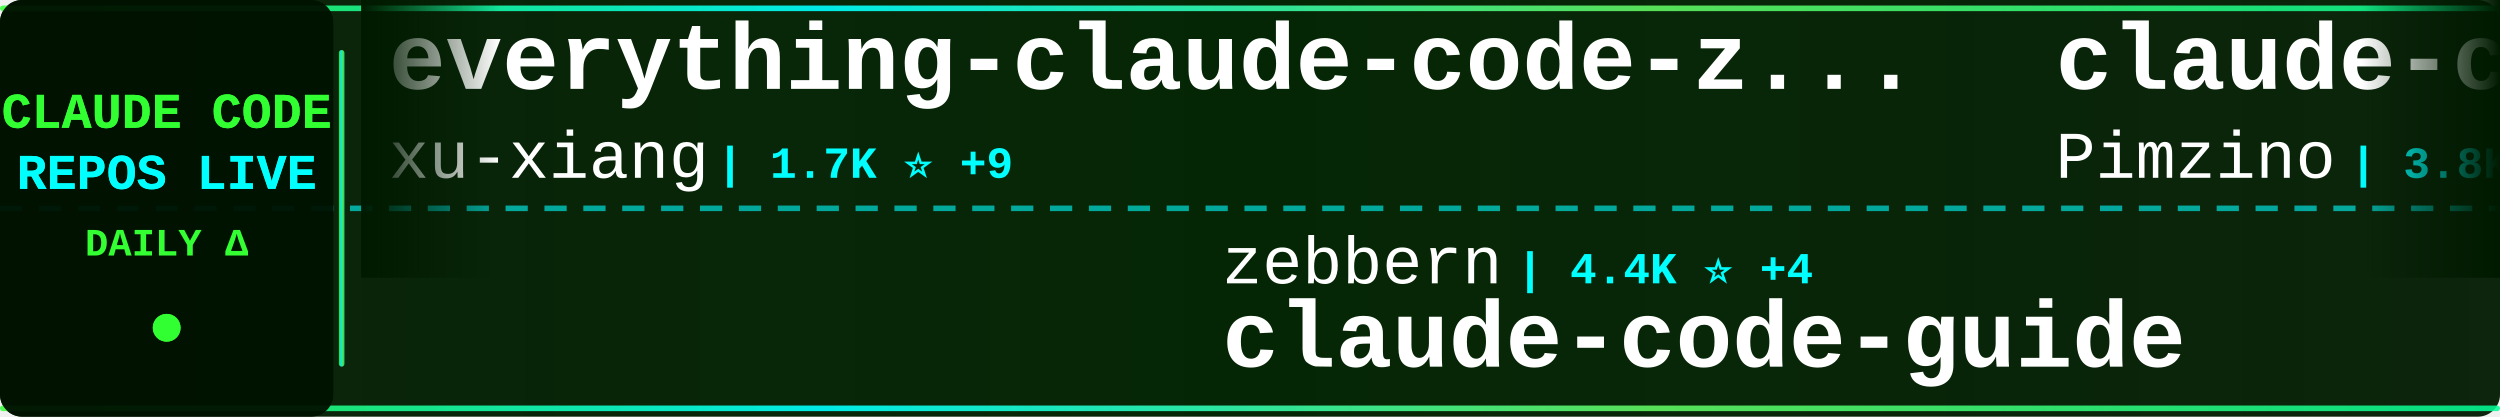
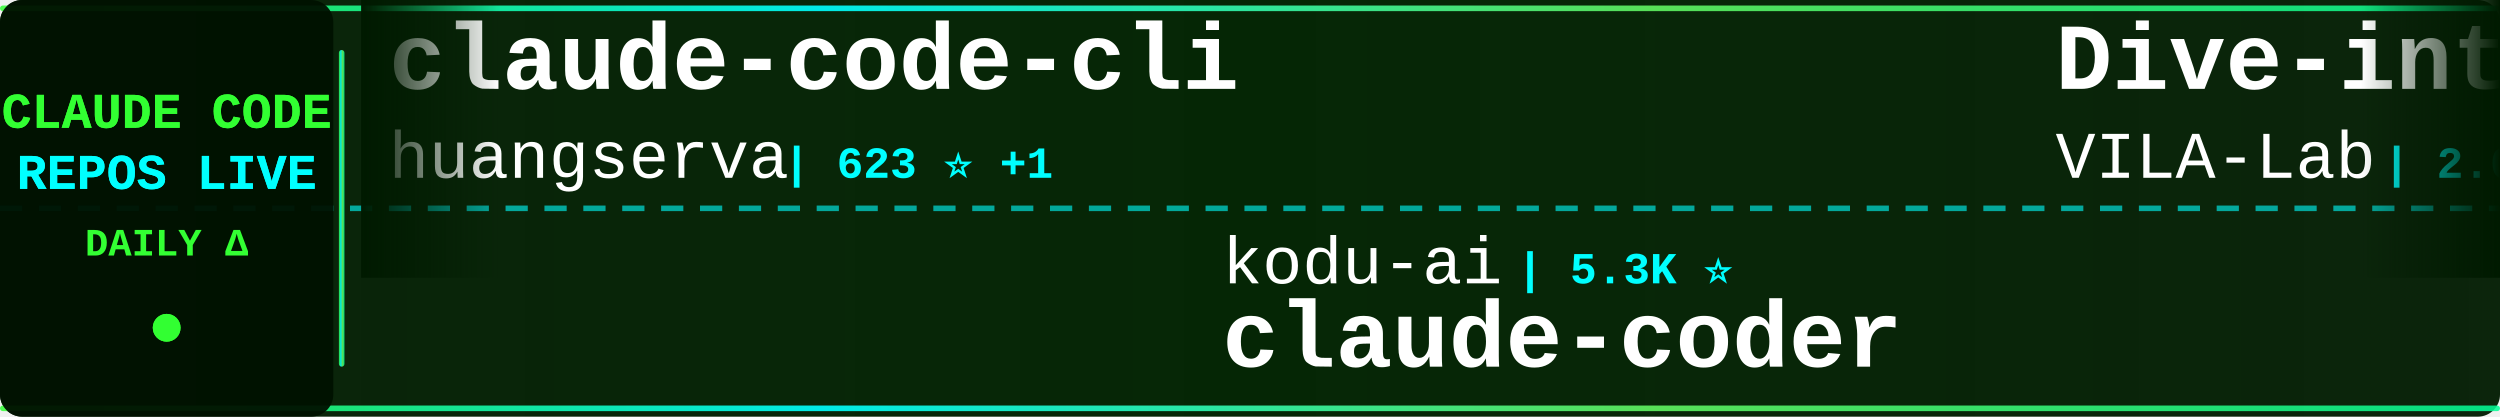
<svg xmlns="http://www.w3.org/2000/svg" width="900" height="150">
  <defs>
    <linearGradient id="tickerBg" x1="0%" y1="0%" x2="100%" y2="0%">
      <stop offset="0%" style="stop-color:#001a00;stop-opacity:0.95" />
      <stop offset="50%" style="stop-color:#002200;stop-opacity:0.98" />
      <stop offset="100%" style="stop-color:#001a00;stop-opacity:0.95" />
    </linearGradient>
    <linearGradient id="borderGrad" x1="0%" y1="0%" x2="100%" y2="0%">
      <stop offset="0%" style="stop-color:#33ff33;stop-opacity:0.85">
        <animate attributeName="stop-opacity" values="0.85;1;0.85" dur="2s" repeatCount="indefinite" />
      </stop>
      <stop offset="33%" style="stop-color:#00ffff;stop-opacity:0.9">
        <animate attributeName="stop-opacity" values="0.9;1;0.9" dur="2.2s" repeatCount="indefinite" />
      </stop>
      <stop offset="66%" style="stop-color:#66ff66;stop-opacity:0.85">
        <animate attributeName="stop-opacity" values="0.85;1;0.85" dur="1.8s" repeatCount="indefinite" />
      </stop>
      <stop offset="100%" style="stop-color:#00ff99;stop-opacity:0.85">
        <animate attributeName="stop-opacity" values="0.85;1;0.85" dur="2s" repeatCount="indefinite" />
      </stop>
    </linearGradient>
    <filter id="textGlow">
      <feGaussianBlur stdDeviation="0.1" result="coloredBlur" />
      <feMerge>
        <feMergeNode in="coloredBlur" />
        <feMergeNode in="SourceGraphic" />
      </feMerge>
    </filter>
    <filter id="metricGlow">
      <feGaussianBlur stdDeviation="0.2" result="coloredBlur" />
      <feMerge>
        <feMergeNode in="coloredBlur" />
        <feMergeNode in="SourceGraphic" />
      </feMerge>
    </filter>
    <linearGradient id="leftFade" x1="0%" y1="0%" x2="100%" y2="0%">
      <stop offset="0%" style="stop-color:#001a00;stop-opacity:1" />
      <stop offset="100%" style="stop-color:#001a00;stop-opacity:0" />
    </linearGradient>
    <linearGradient id="rightFade" x1="0%" y1="0%" x2="100%" y2="0%">
      <stop offset="0%" style="stop-color:#001a00;stop-opacity:0" />
      <stop offset="100%" style="stop-color:#001a00;stop-opacity:1" />
    </linearGradient>
  </defs>
  <rect width="900" height="150" fill="url(#tickerBg)" rx="8" />
  <rect x="0" y="2" width="900" height="2" fill="url(#borderGrad)" rx="1" />
  <rect x="0" y="146" width="900" height="2" fill="url(#borderGrad)" rx="1" />
  <line x1="0" y1="75" x2="900" y2="75" stroke="#00ffff" stroke-width="2" stroke-dasharray="8 6" opacity="0.6" />
  <rect x="0" y="0" width="120" height="150" fill="#001100" opacity="0.95" rx="8" />
  <text x="60" y="46" font-family="'Courier New', monospace" font-size="18" font-weight="bold" fill="#33ff33" text-anchor="middle" filter="url(#textGlow)">
    CLAUDE CODE
  </text>
  <text x="60" y="68" font-family="'Courier New', monospace" font-size="18" font-weight="bold" fill="#00ffff" text-anchor="middle" filter="url(#textGlow)">
    REPOS LIVE
  </text>
  <text x="60" y="92" font-family="'Courier New', monospace" font-size="14" font-weight="bold" fill="#33ff33" text-anchor="middle">
    DAILY Δ
  </text>
  <circle cx="60" cy="118" r="5" fill="#33ff33" filter="url(#metricGlow)">
    <animate attributeName="r" values="4;6;4" dur="1.5s" repeatCount="indefinite" />
    <animate attributeName="opacity" values="0.6;1;0.6" dur="1.5s" repeatCount="indefinite" />
  </circle>
  <rect x="122" y="18" width="2" height="114" fill="url(#borderGrad)" rx="1" />
  <clipPath id="tickerClip">
    <rect x="130" y="0" width="770" height="150" />
  </clipPath>
  <g clip-path="url(#tickerClip)">
    <g id="tickerItems">
      <animateTransform attributeName="transform" attributeType="XML" type="translate" from="0 0" to="-3000 0" dur="54s" repeatCount="indefinite" />
      <g transform="translate(0, 0)">
-         <text x="140" y="32" font-family="'Courier New', monospace" font-size="34" font-weight="bold" fill="#ffffff">everything-claude-code-z...</text>
-         <text x="140" y="64" font-family="'Courier New', monospace" font-size="24" font-weight="normal" fill="#ffffff" opacity="1.0">xu-xiang</text>
-         <text x="258" y="64" font-family="'Courier New', monospace" font-size="16" font-weight="bold" fill="#00ffff"> | 1.7K ⭐ +9</text>
+         <text x="140" y="32" font-family="'Courier New', monospace" font-size="34" font-weight="bold" fill="#ffffff">claude-code-cli</text>
+         <text x="140" y="64" font-family="'Courier New', monospace" font-size="24" font-weight="normal" fill="#ffffff" opacity="1.0">huangserva</text>
+         <text x="282" y="64" font-family="'Courier New', monospace" font-size="16" font-weight="bold" fill="#00ffff"> | 623 ⭐ +1</text>
      </g>
      <g transform="translate(300, 0)">
-         <text x="140" y="102" font-family="'Courier New', monospace" font-size="24" font-weight="normal" fill="#ffffff" opacity="1.0">zebbern</text>
-         <text x="246" y="102" font-family="'Courier New', monospace" font-size="16" font-weight="bold" fill="#00ffff"> | 4.4K ⭐ +4</text>
-         <text x="140" y="132" font-family="'Courier New', monospace" font-size="34" font-weight="bold" fill="#ffffff">claude-code-guide</text>
+         <text x="140" y="102" font-family="'Courier New', monospace" font-size="24" font-weight="normal" fill="#ffffff" opacity="1.0">kodu-ai</text>
+         <text x="246" y="102" font-family="'Courier New', monospace" font-size="16" font-weight="bold" fill="#00ffff"> | 5.3K ⭐</text>
+         <text x="140" y="132" font-family="'Courier New', monospace" font-size="34" font-weight="bold" fill="#ffffff">claude-coder</text>
      </g>
      <g transform="translate(600, 0)">
-         <text x="140" y="32" font-family="'Courier New', monospace" font-size="34" font-weight="bold" fill="#ffffff">claude-code-spec-workflo...</text>
-         <text x="140" y="64" font-family="'Courier New', monospace" font-size="24" font-weight="normal" fill="#ffffff" opacity="1.0">Pimzino</text>
-         <text x="246" y="64" font-family="'Courier New', monospace" font-size="16" font-weight="bold" fill="#00ffff"> | 3.8K ⭐</text>
+         <text x="140" y="32" font-family="'Courier New', monospace" font-size="34" font-weight="bold" fill="#ffffff">Dive-into-Claude-Code</text>
+         <text x="140" y="64" font-family="'Courier New', monospace" font-size="24" font-weight="normal" fill="#ffffff" opacity="1.0">VILA-Lab</text>
+         <text x="258" y="64" font-family="'Courier New', monospace" font-size="16" font-weight="bold" fill="#00ffff"> | 2.0K ⭐ +3</text>
      </g>
      <g transform="translate(900, 0)">
-         <text x="140" y="102" font-family="'Courier New', monospace" font-size="24" font-weight="normal" fill="#ffffff" opacity="1.0">ding113</text>
-         <text x="246" y="102" font-family="'Courier New', monospace" font-size="16" font-weight="bold" fill="#00ffff"> | 3.3K ⭐ +6</text>
-         <text x="140" y="132" font-family="'Courier New', monospace" font-size="34" font-weight="bold" fill="#ffffff">claude-code-hub</text>
+         <text x="140" y="102" font-family="'Courier New', monospace" font-size="24" font-weight="normal" fill="#ffffff" opacity="1.0">edmund-io</text>
+         <text x="270" y="102" font-family="'Courier New', monospace" font-size="16" font-weight="bold" fill="#00ffff"> | 1.5K ⭐</text>
+         <text x="140" y="132" font-family="'Courier New', monospace" font-size="34" font-weight="bold" fill="#ffffff">edmunds-claude-code</text>
      </g>
      <g transform="translate(1200, 0)">
-         <text x="140" y="32" font-family="'Courier New', monospace" font-size="34" font-weight="bold" fill="#ffffff">claude-code-infrastructu...</text>
-         <text x="140" y="64" font-family="'Courier New', monospace" font-size="24" font-weight="normal" fill="#ffffff" opacity="1.0">diet103</text>
-         <text x="246" y="64" font-family="'Courier New', monospace" font-size="16" font-weight="bold" fill="#00ffff"> | 10.0K ⭐ +33</text>
+         <text x="140" y="32" font-family="'Courier New', monospace" font-size="34" font-weight="bold" fill="#ffffff">claude-code-hub</text>
+         <text x="140" y="64" font-family="'Courier New', monospace" font-size="24" font-weight="normal" fill="#ffffff" opacity="1.0">ding113</text>
+         <text x="246" y="64" font-family="'Courier New', monospace" font-size="16" font-weight="bold" fill="#00ffff"> | 3.3K ⭐ +6</text>
      </g>
      <g transform="translate(1500, 0)">
-         <text x="140" y="102" font-family="'Courier New', monospace" font-size="24" font-weight="normal" fill="#ffffff" opacity="1.0">disler</text>
-         <text x="234" y="102" font-family="'Courier New', monospace" font-size="16" font-weight="bold" fill="#00ffff"> | 1.5K ⭐ +9</text>
-         <text x="140" y="132" font-family="'Courier New', monospace" font-size="34" font-weight="bold" fill="#ffffff">pi-vs-claude-code</text>
+         <text x="140" y="102" font-family="'Courier New', monospace" font-size="24" font-weight="normal" fill="#ffffff" opacity="1.0">chauncygu</text>
+         <text x="270" y="102" font-family="'Courier New', monospace" font-size="16" font-weight="bold" fill="#00ffff"> | 2.8K ⭐ +2</text>
+         <text x="140" y="132" font-family="'Courier New', monospace" font-size="34" font-weight="bold" fill="#ffffff">collection-claude-code-s...</text>
      </g>
      <g transform="translate(1800, 0)">
-         <text x="140" y="32" font-family="'Courier New', monospace" font-size="34" font-weight="bold" fill="#ffffff">Claude-Code</text>
-         <text x="140" y="64" font-family="'Courier New', monospace" font-size="24" font-weight="normal" fill="#ffffff" opacity="1.0">pengchengneo</text>
-         <text x="306" y="64" font-family="'Courier New', monospace" font-size="16" font-weight="bold" fill="#00ffff"> | 1.7K ⭐ +5</text>
+         <text x="140" y="32" font-family="'Courier New', monospace" font-size="34" font-weight="bold" fill="#ffffff">claude-code-best-practic...</text>
+         <text x="140" y="64" font-family="'Courier New', monospace" font-size="24" font-weight="normal" fill="#ffffff" opacity="1.0">shanraisshan</text>
+         <text x="306" y="64" font-family="'Courier New', monospace" font-size="16" font-weight="bold" fill="#00ffff"> | 63.2K ⭐ +81</text>
      </g>
      <g transform="translate(2100, 0)">
-         <text x="140" y="102" font-family="'Courier New', monospace" font-size="24" font-weight="normal" fill="#ffffff" opacity="1.0">sugyan</text>
-         <text x="234" y="102" font-family="'Courier New', monospace" font-size="16" font-weight="bold" fill="#00ffff"> | 1.1K ⭐</text>
-         <text x="140" y="132" font-family="'Courier New', monospace" font-size="34" font-weight="bold" fill="#ffffff">claude-code-webui</text>
+         <text x="140" y="102" font-family="'Courier New', monospace" font-size="24" font-weight="normal" fill="#ffffff" opacity="1.0">feiskyer</text>
+         <text x="258" y="102" font-family="'Courier New', monospace" font-size="16" font-weight="bold" fill="#00ffff"> | 1.6K ⭐ +7</text>
+         <text x="140" y="132" font-family="'Courier New', monospace" font-size="34" font-weight="bold" fill="#ffffff">claude-code-settings</text>
      </g>
      <g transform="translate(2400, 0)">
-         <text x="140" y="32" font-family="'Courier New', monospace" font-size="34" font-weight="bold" fill="#ffffff">claude-code-base-action</text>
-         <text x="140" y="64" font-family="'Courier New', monospace" font-size="24" font-weight="normal" fill="#ffffff" opacity="1.0">anthropics</text>
-         <text x="282" y="64" font-family="'Courier New', monospace" font-size="16" font-weight="bold" fill="#00ffff"> | 919 ⭐ +3</text>
+         <text x="140" y="32" font-family="'Courier New', monospace" font-size="34" font-weight="bold" fill="#ffffff">claude-code-router</text>
+         <text x="140" y="64" font-family="'Courier New', monospace" font-size="24" font-weight="normal" fill="#ffffff" opacity="1.0">musistudio</text>
+         <text x="282" y="64" font-family="'Courier New', monospace" font-size="16" font-weight="bold" fill="#00ffff"> | 36.0K ⭐ +98</text>
      </g>
      <g transform="translate(2700, 0)">
-         <text x="140" y="102" font-family="'Courier New', monospace" font-size="24" font-weight="normal" fill="#ffffff" opacity="1.0">OneRedOak</text>
-         <text x="270" y="102" font-family="'Courier New', monospace" font-size="16" font-weight="bold" fill="#00ffff"> | 3.9K ⭐</text>
-         <text x="140" y="132" font-family="'Courier New', monospace" font-size="34" font-weight="bold" fill="#ffffff">claude-code-workflows</text>
+         <text x="140" y="102" font-family="'Courier New', monospace" font-size="24" font-weight="normal" fill="#ffffff" opacity="1.0">huangjia2019</text>
+         <text x="306" y="102" font-family="'Courier New', monospace" font-size="16" font-weight="bold" fill="#00ffff"> | 1.0K ⭐ +4</text>
+         <text x="140" y="132" font-family="'Courier New', monospace" font-size="34" font-weight="bold" fill="#ffffff">claude-code-engineering</text>
      </g>
      <g transform="translate(3000, 0)">
-         <text x="140" y="32" font-family="'Courier New', monospace" font-size="34" font-weight="bold" fill="#ffffff">everything-claude-code-z...</text>
-         <text x="140" y="64" font-family="'Courier New', monospace" font-size="24" font-weight="normal" fill="#ffffff" opacity="1.0">xu-xiang</text>
-         <text x="258" y="64" font-family="'Courier New', monospace" font-size="16" font-weight="bold" fill="#00ffff"> | 1.7K ⭐ +9</text>
+         <text x="140" y="32" font-family="'Courier New', monospace" font-size="34" font-weight="bold" fill="#ffffff">claude-code-cli</text>
+         <text x="140" y="64" font-family="'Courier New', monospace" font-size="24" font-weight="normal" fill="#ffffff" opacity="1.0">huangserva</text>
+         <text x="282" y="64" font-family="'Courier New', monospace" font-size="16" font-weight="bold" fill="#00ffff"> | 623 ⭐ +1</text>
      </g>
      <g transform="translate(3300, 0)">
-         <text x="140" y="102" font-family="'Courier New', monospace" font-size="24" font-weight="normal" fill="#ffffff" opacity="1.0">zebbern</text>
-         <text x="246" y="102" font-family="'Courier New', monospace" font-size="16" font-weight="bold" fill="#00ffff"> | 4.4K ⭐ +4</text>
-         <text x="140" y="132" font-family="'Courier New', monospace" font-size="34" font-weight="bold" fill="#ffffff">claude-code-guide</text>
+         <text x="140" y="102" font-family="'Courier New', monospace" font-size="24" font-weight="normal" fill="#ffffff" opacity="1.0">kodu-ai</text>
+         <text x="246" y="102" font-family="'Courier New', monospace" font-size="16" font-weight="bold" fill="#00ffff"> | 5.3K ⭐</text>
+         <text x="140" y="132" font-family="'Courier New', monospace" font-size="34" font-weight="bold" fill="#ffffff">claude-coder</text>
      </g>
      <g transform="translate(3600, 0)">
-         <text x="140" y="32" font-family="'Courier New', monospace" font-size="34" font-weight="bold" fill="#ffffff">claude-code-spec-workflo...</text>
-         <text x="140" y="64" font-family="'Courier New', monospace" font-size="24" font-weight="normal" fill="#ffffff" opacity="1.0">Pimzino</text>
-         <text x="246" y="64" font-family="'Courier New', monospace" font-size="16" font-weight="bold" fill="#00ffff"> | 3.8K ⭐</text>
+         <text x="140" y="32" font-family="'Courier New', monospace" font-size="34" font-weight="bold" fill="#ffffff">Dive-into-Claude-Code</text>
+         <text x="140" y="64" font-family="'Courier New', monospace" font-size="24" font-weight="normal" fill="#ffffff" opacity="1.0">VILA-Lab</text>
+         <text x="258" y="64" font-family="'Courier New', monospace" font-size="16" font-weight="bold" fill="#00ffff"> | 2.0K ⭐ +3</text>
      </g>
      <g transform="translate(3900, 0)">
-         <text x="140" y="102" font-family="'Courier New', monospace" font-size="24" font-weight="normal" fill="#ffffff" opacity="1.0">ding113</text>
-         <text x="246" y="102" font-family="'Courier New', monospace" font-size="16" font-weight="bold" fill="#00ffff"> | 3.3K ⭐ +6</text>
-         <text x="140" y="132" font-family="'Courier New', monospace" font-size="34" font-weight="bold" fill="#ffffff">claude-code-hub</text>
+         <text x="140" y="102" font-family="'Courier New', monospace" font-size="24" font-weight="normal" fill="#ffffff" opacity="1.0">edmund-io</text>
+         <text x="270" y="102" font-family="'Courier New', monospace" font-size="16" font-weight="bold" fill="#00ffff"> | 1.5K ⭐</text>
+         <text x="140" y="132" font-family="'Courier New', monospace" font-size="34" font-weight="bold" fill="#ffffff">edmunds-claude-code</text>
      </g>
    </g>
  </g>
  <rect x="130" y="0" width="50" height="100" fill="url(#leftFade)" />
  <rect x="850" y="0" width="50" height="100" fill="url(#rightFade)" />
</svg>
